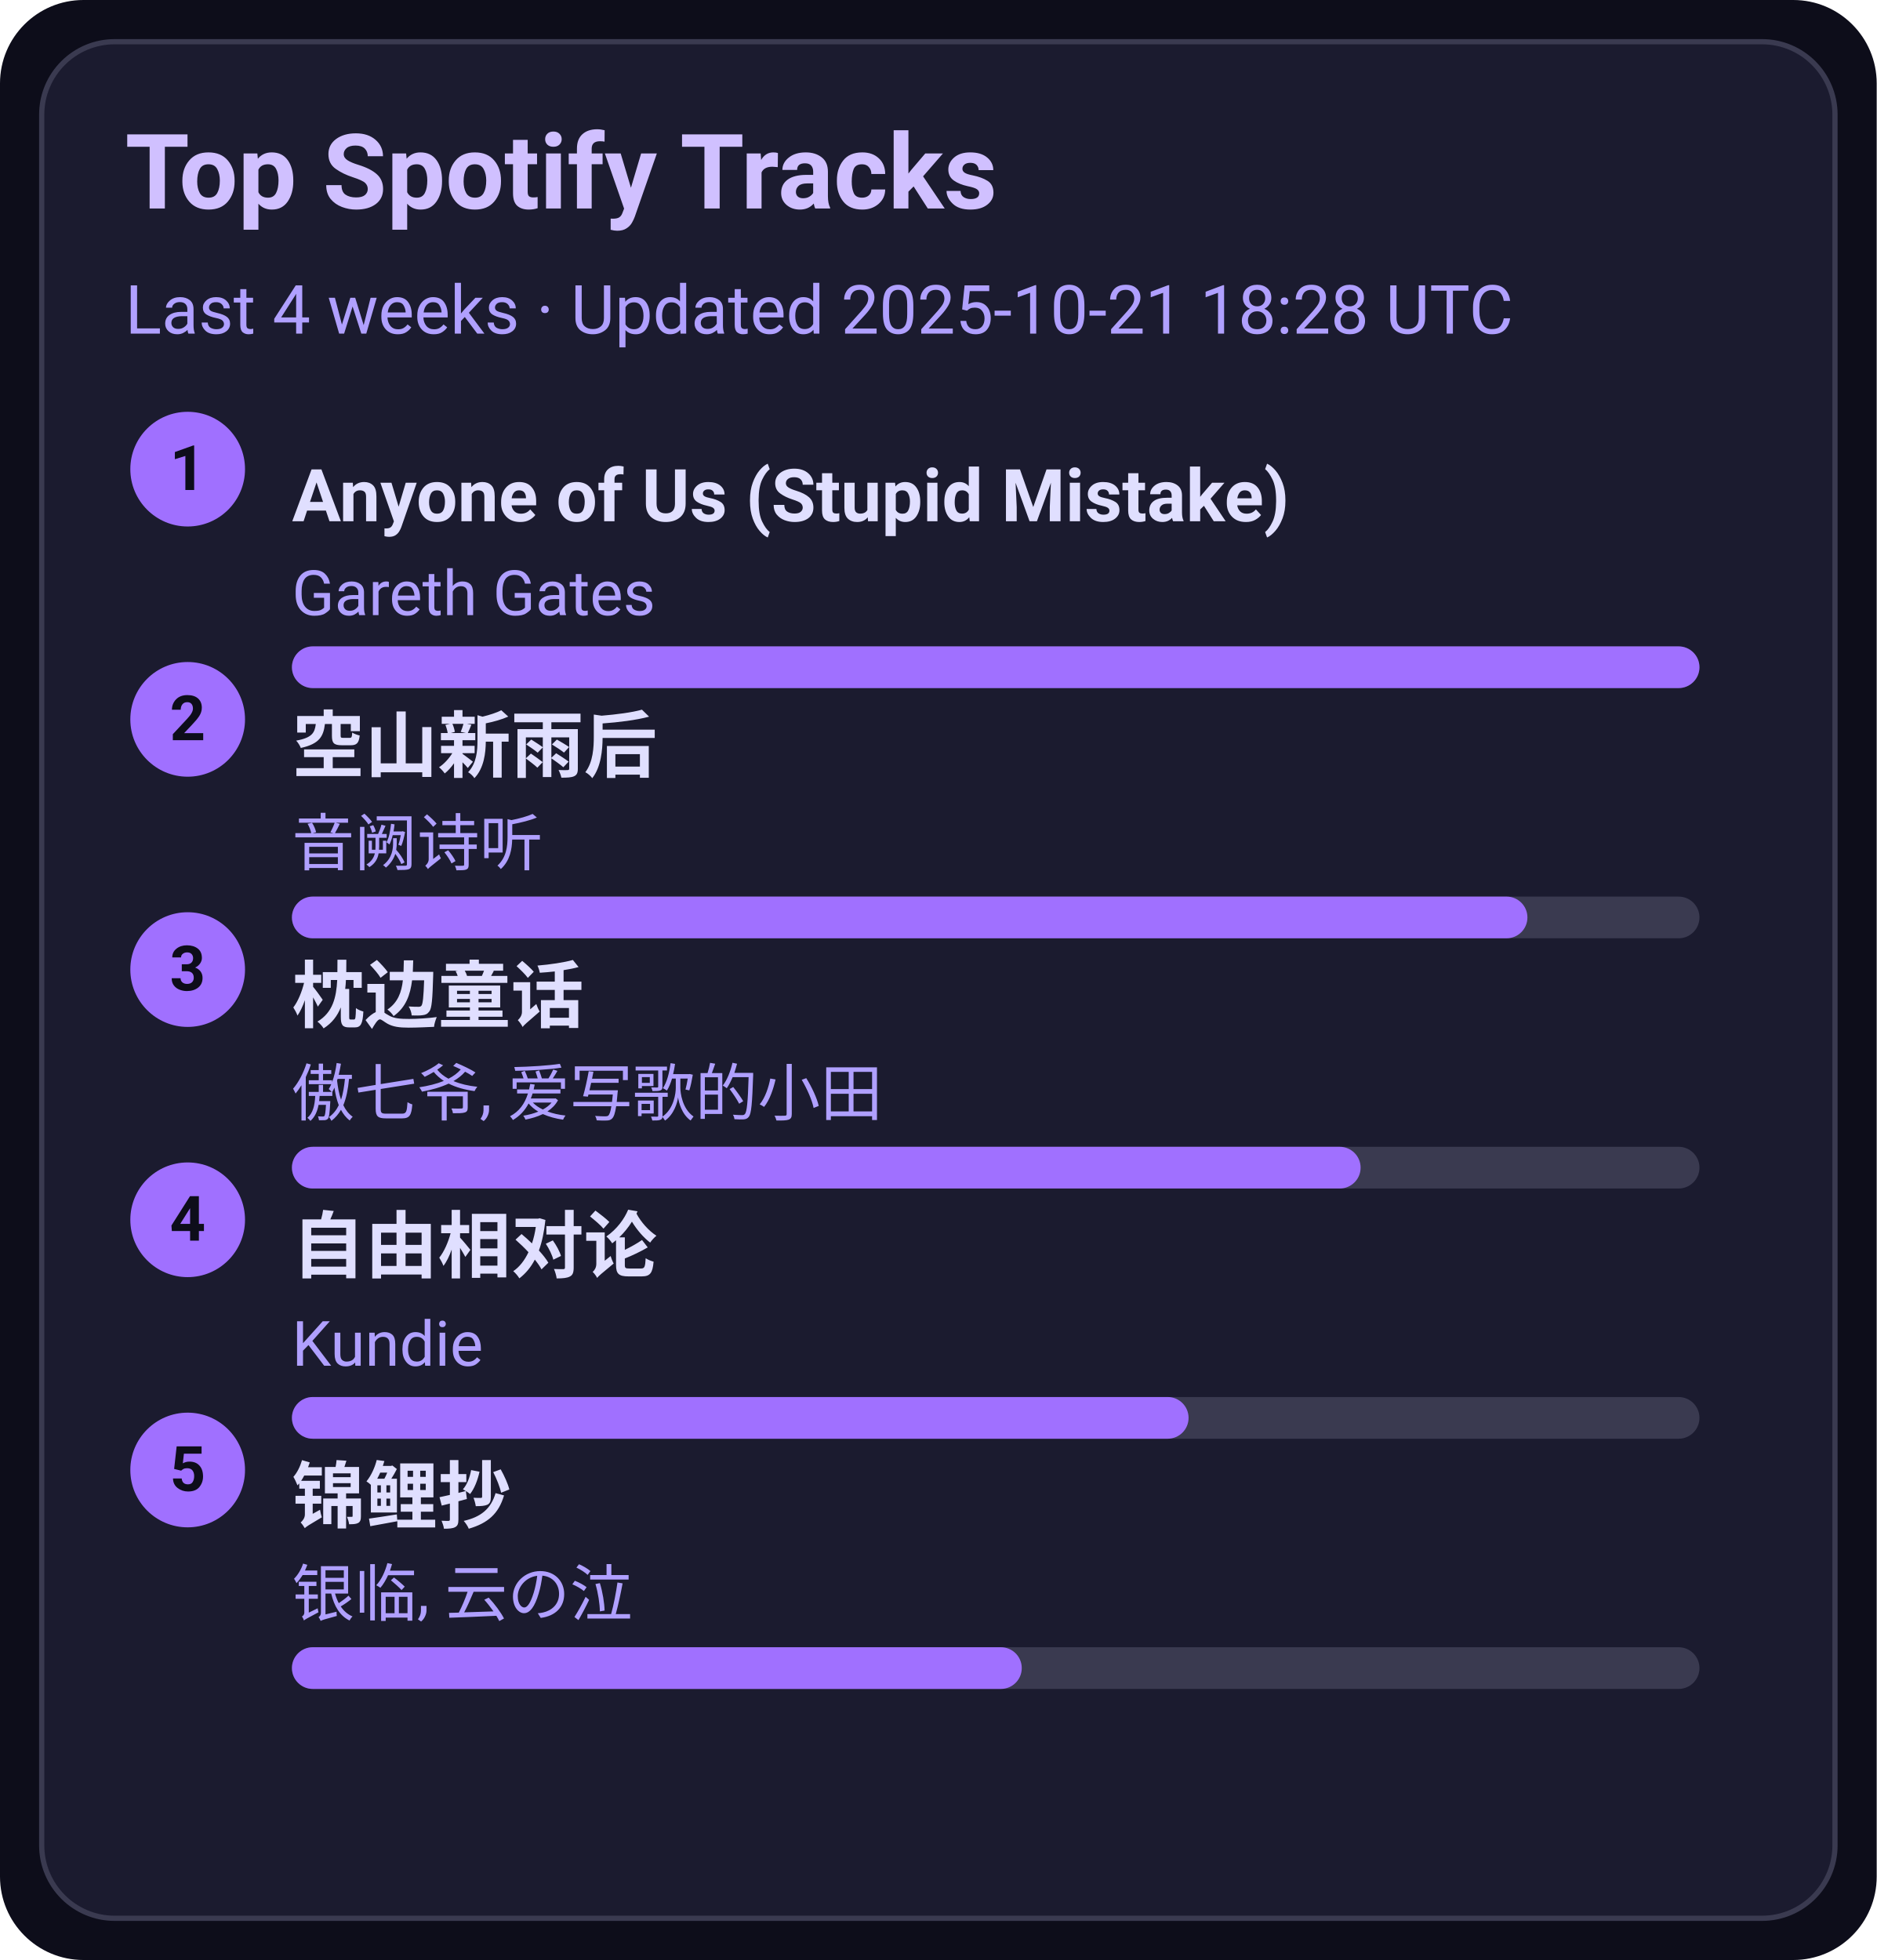
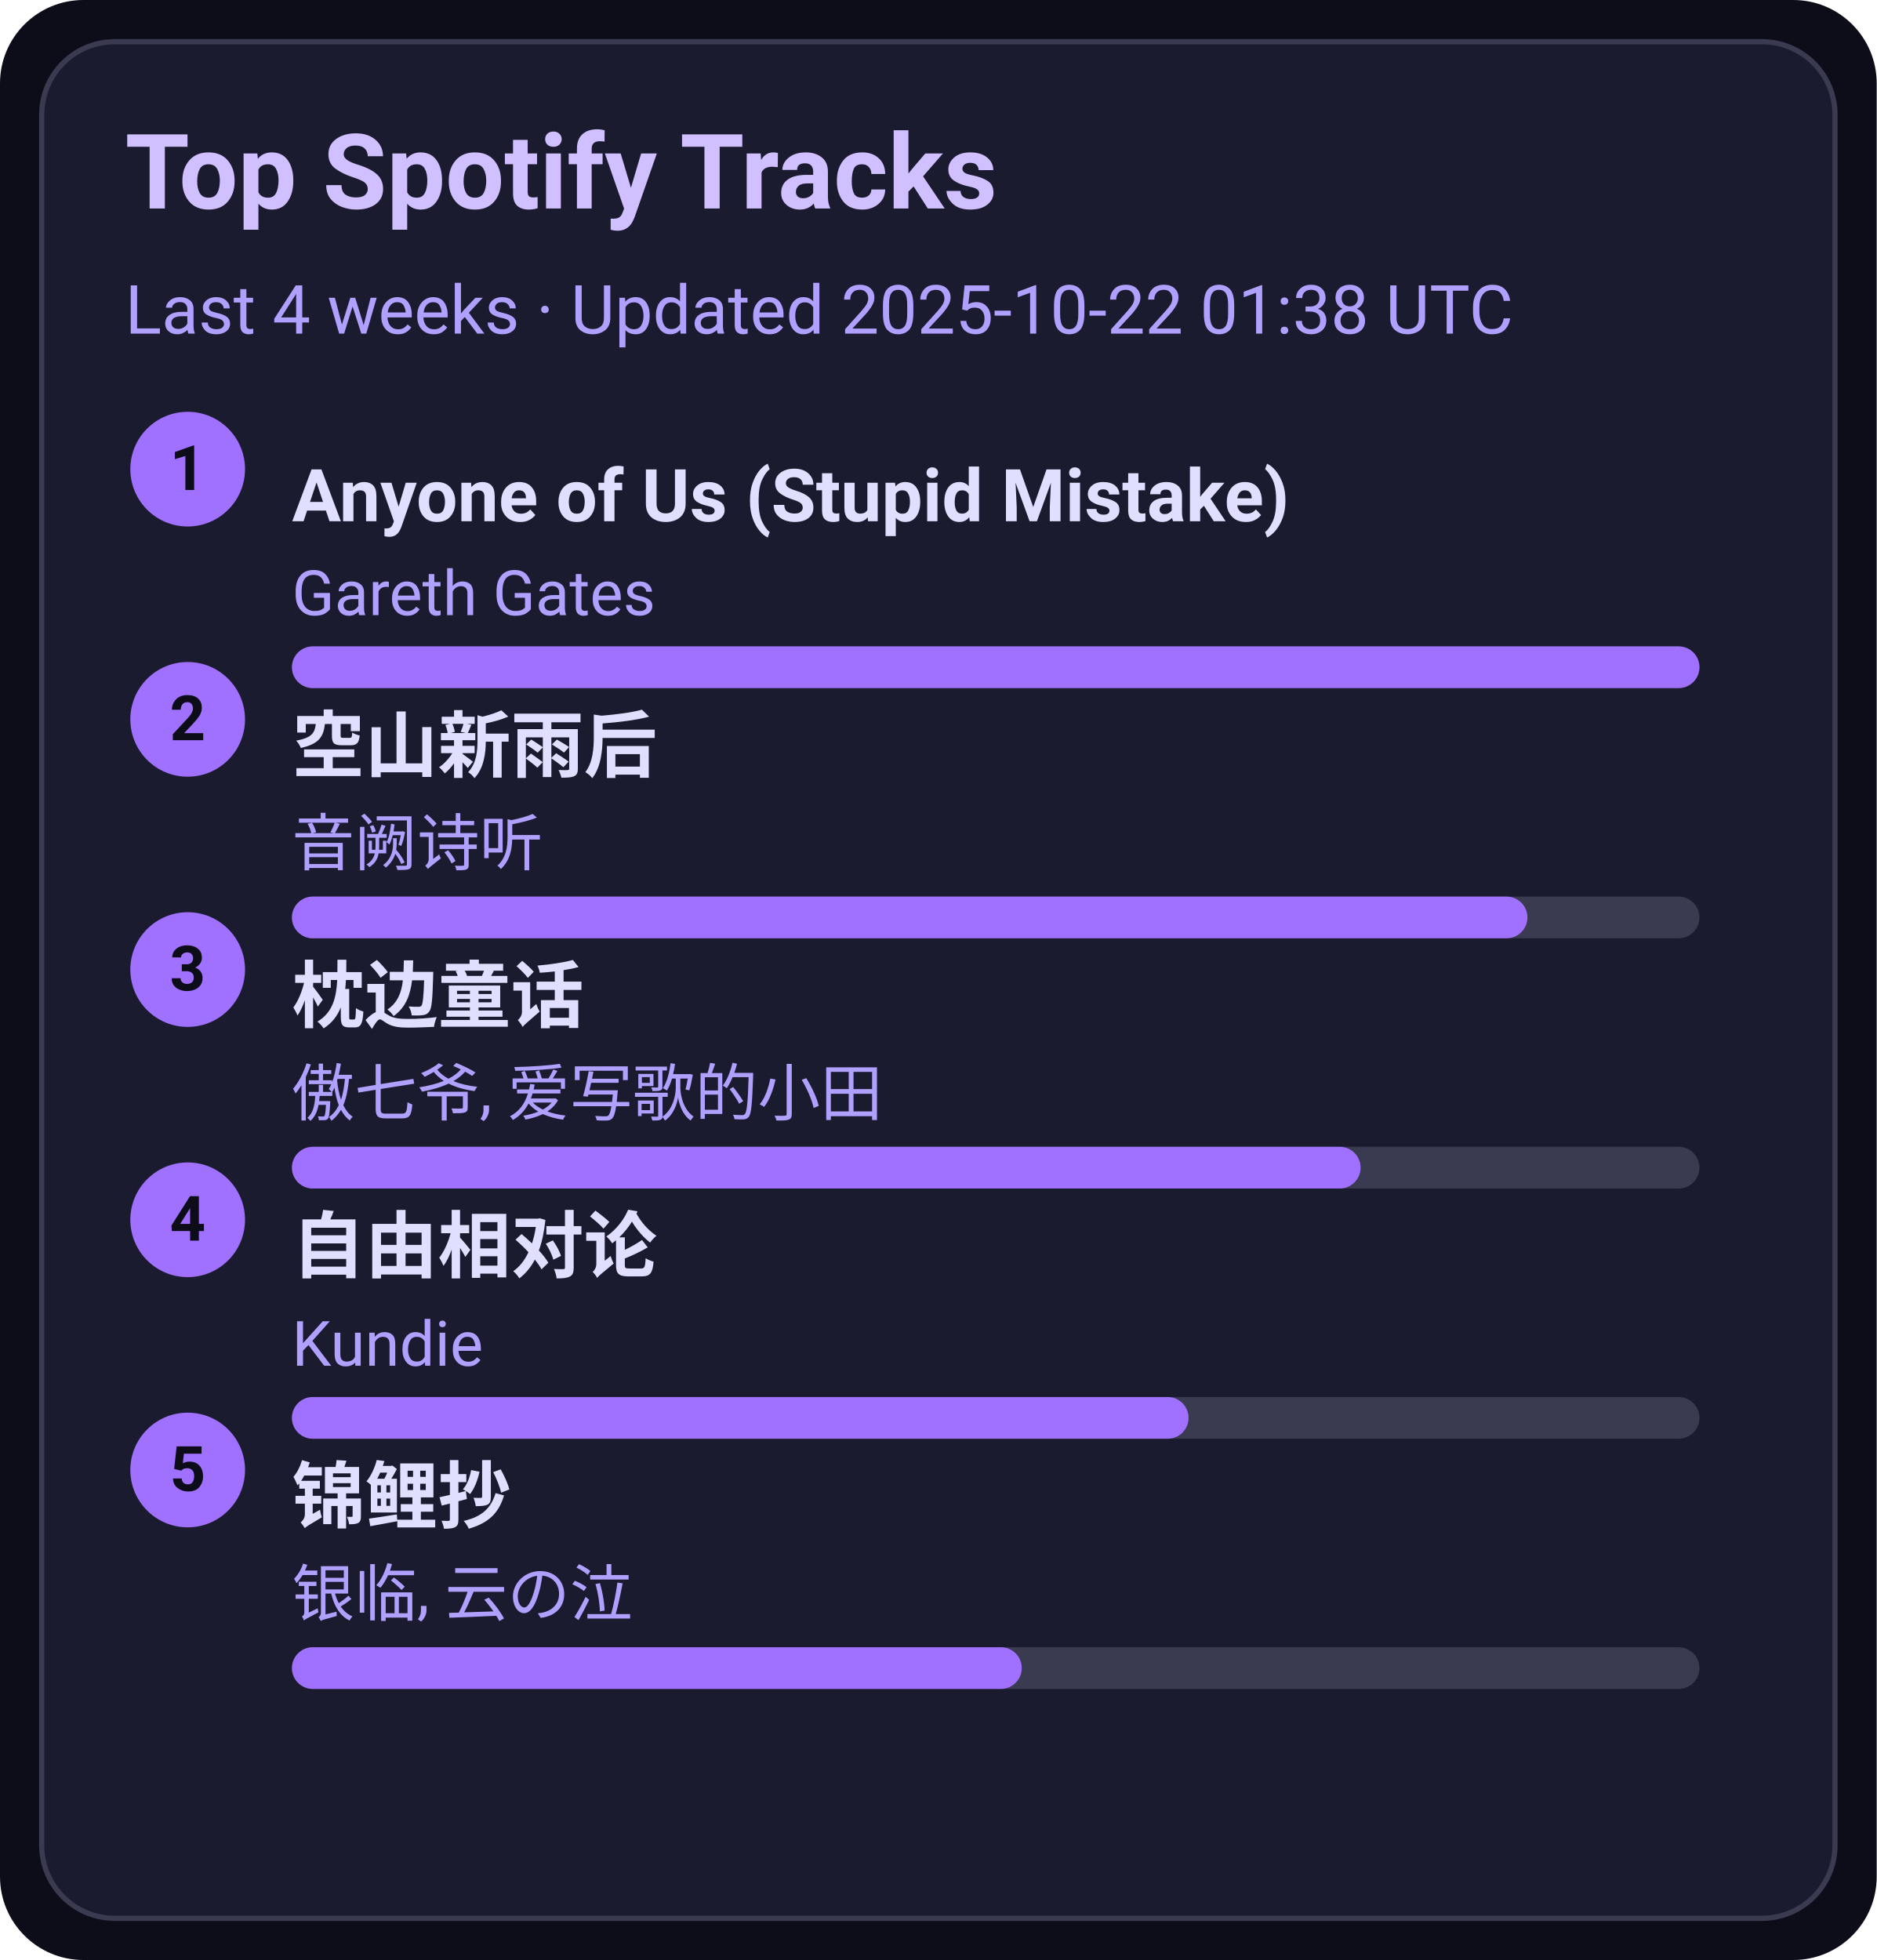
<svg xmlns="http://www.w3.org/2000/svg" width="360" height="376" viewBox="0 0 360 376">
  <style>text{font-family:-apple-system,BlinkMacSystemFont,Segoe UI,Roboto,Ubuntu,Helvetica Neue,Arial,Noto Sans,sans-serif}</style>
  <rect width="360" height="376" rx="16" fill="#0d0d1a" />
  <rect x="8" y="8" width="344" height="360" rx="14" fill="#1b1b2f" stroke="#3a3a50" />
  <text x="24" y="40" font-size="20" fill="#d0c0ff" font-weight="600">Top Spotify Tracks</text>
-   <text x="24" y="64" font-size="13" fill="#b0a0ff">Last 4 weeks · Updated 2025-10-21 18:28 UTC</text>
+   <text x="24" y="64" font-size="13" fill="#b0a0ff">Last 4 weeks · Updated 2025-10-22 01:38 UTC</text>
  <circle cx="36" cy="90" r="11" fill="#a070ff" />
  <text x="36" y="94" text-anchor="middle" font-size="12" fill="#0d0d1a" font-weight="700">1</text>
  <a href="https://open.spotify.com/track/7KZo8AI9F3Vnn3FXEYBL9f" target="_blank" rel="noopener noreferrer">
    <text x="56" y="100" font-size="14" fill="#e0dfff" font-weight="600">Anyone of Us (Stupid Mistake)</text>
  </a>
  <text x="56" y="118" font-size="12" fill="#b0a0ff">Gareth Gates</text>
  <rect x="56" y="124" width="270" height="8" rx="4" fill="#3a3a50" />
  <rect x="56" y="124" width="270" height="8" rx="4" fill="#a070ff" />
  <circle cx="36" cy="138" r="11" fill="#a070ff" />
  <text x="36" y="142" text-anchor="middle" font-size="12" fill="#0d0d1a" font-weight="700">2</text>
  <a href="https://open.spotify.com/track/7c1D58U8AIVOGlYzh5U6sk" target="_blank" rel="noopener noreferrer">
    <text x="56" y="148" font-size="14" fill="#e0dfff" font-weight="600">空山新雨后</text>
  </a>
  <text x="56" y="166" font-size="12" fill="#b0a0ff">音阙诗听</text>
  <rect x="56" y="172" width="270" height="8" rx="4" fill="#3a3a50" />
  <rect x="56" y="172" width="237" height="8" rx="4" fill="#a070ff" />
  <circle cx="36" cy="186" r="11" fill="#a070ff" />
  <text x="36" y="190" text-anchor="middle" font-size="12" fill="#0d0d1a" font-weight="700">3</text>
  <a href="https://open.spotify.com/track/3I8tlHNA9NM8dL0B23xGIY" target="_blank" rel="noopener noreferrer">
    <text x="56" y="196" font-size="14" fill="#e0dfff" font-weight="600">枕边童话</text>
  </a>
  <text x="56" y="214" font-size="12" fill="#b0a0ff">傲七爷, 爱写歌的小田</text>
  <rect x="56" y="220" width="270" height="8" rx="4" fill="#3a3a50" />
  <rect x="56" y="220" width="205" height="8" rx="4" fill="#a070ff" />
  <circle cx="36" cy="234" r="11" fill="#a070ff" />
  <text x="36" y="238" text-anchor="middle" font-size="12" fill="#0d0d1a" font-weight="700">4</text>
  <a href="https://open.spotify.com/track/1np2B0M4TkyE1xgpjG4dJn" target="_blank" rel="noopener noreferrer">
    <text x="56" y="244" font-size="14" fill="#e0dfff" font-weight="600">自由相对论</text>
  </a>
  <text x="56" y="262" font-size="12" fill="#b0a0ff">Kundie</text>
  <rect x="56" y="268" width="270" height="8" rx="4" fill="#3a3a50" />
  <rect x="56" y="268" width="172" height="8" rx="4" fill="#a070ff" />
  <circle cx="36" cy="282" r="11" fill="#a070ff" />
  <text x="36" y="286" text-anchor="middle" font-size="12" fill="#0d0d1a" font-weight="700">5</text>
  <a href="https://open.spotify.com/track/1KBIv1xAf0VhKsHrZaTVKu" target="_blank" rel="noopener noreferrer">
    <text x="56" y="292" font-size="14" fill="#e0dfff" font-weight="600">锦鲤抄</text>
  </a>
  <text x="56" y="310" font-size="12" fill="#b0a0ff">银临, 云の泣</text>
  <rect x="56" y="316" width="270" height="8" rx="4" fill="#3a3a50" />
  <rect x="56" y="316" width="140" height="8" rx="4" fill="#a070ff" />
</svg>
